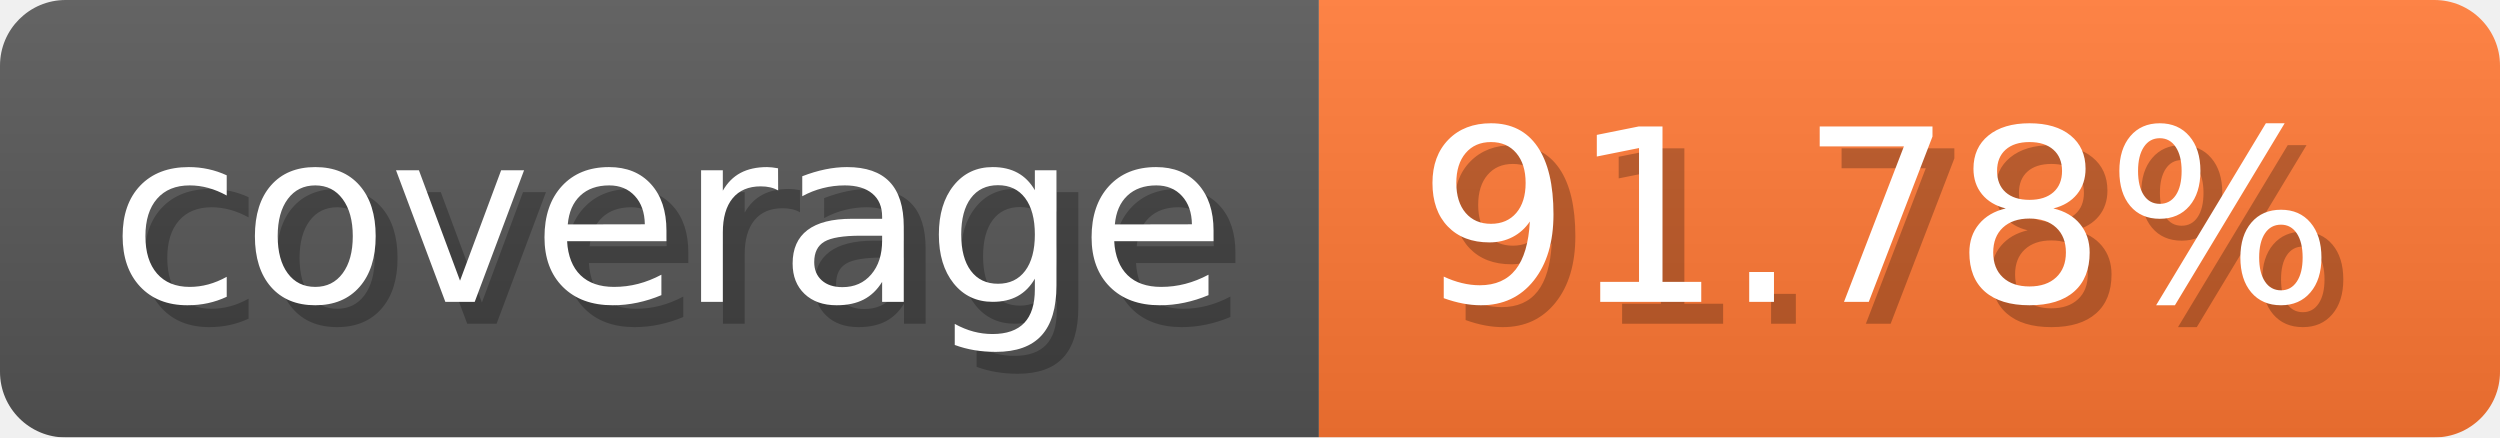
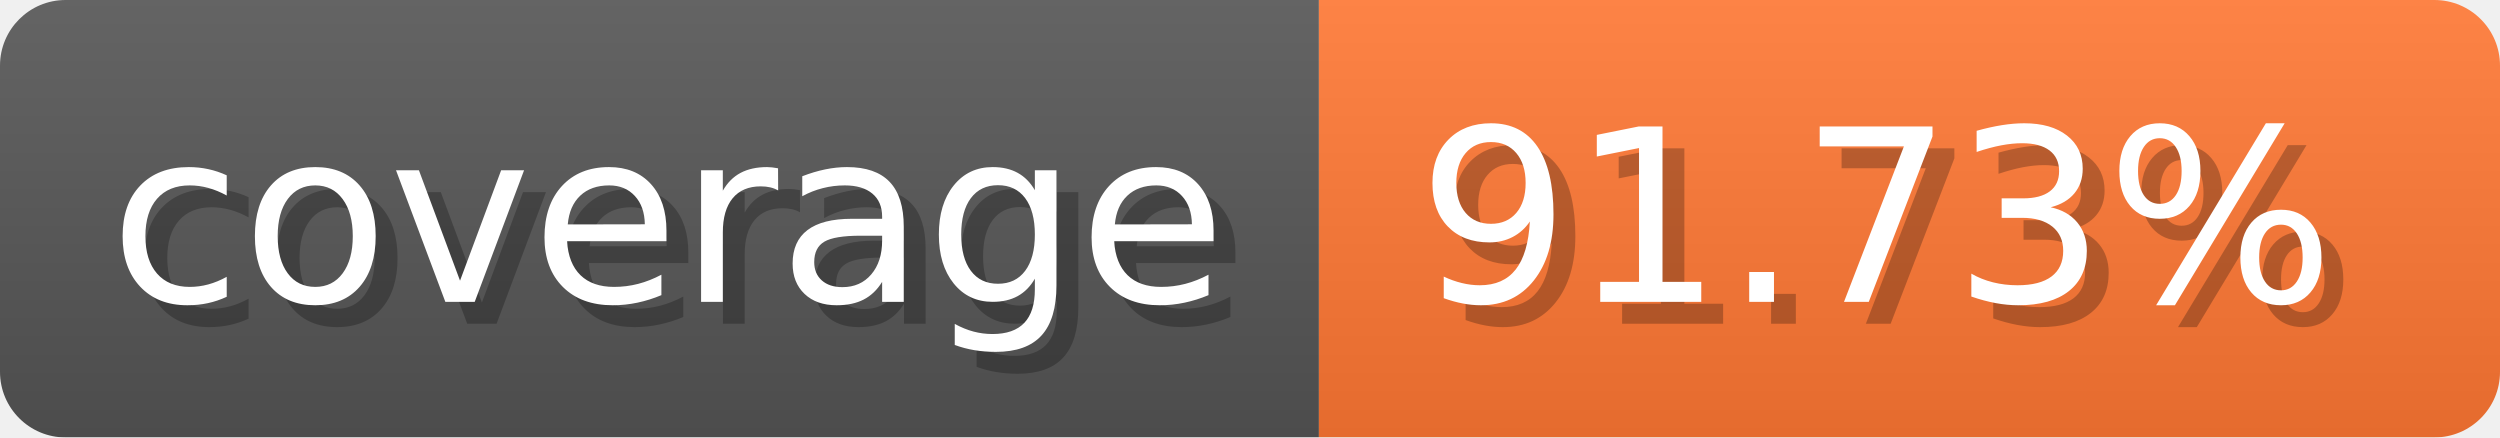
- <svg xmlns="http://www.w3.org/2000/svg" width="114.3" height="20" viewBox="0 0 1143 200" role="img" aria-label="coverage: 91.78%">
-   <linearGradient id="MmIuN" x2="0" y2="100%">
+ <svg xmlns="http://www.w3.org/2000/svg" width="114.3" height="20" viewBox="0 0 1143 200" role="img" aria-label="coverage: 91.73%">
+   <linearGradient id="xWGij" x2="0" y2="100%">
    <stop offset="0" stop-opacity=".1" stop-color="#EEE" />
    <stop offset="1" stop-opacity=".1" />
  </linearGradient>
-   <mask id="jqLqO">
+   <mask id="qjLBp">
    <rect width="1143" height="200" rx="30" fill="#FFF" />
  </mask>
-   <g mask="url(#jqLqO)">
+   <g mask="url(#qjLBp)">
    <rect width="603" height="200" fill="#555" />
    <rect width="540" height="200" fill="#F73" x="603" />
-     <rect width="1143" height="200" fill="url(#MmIuN)" />
+     <rect width="1143" height="200" fill="url(#xWGij)" />
  </g>
  <g aria-hidden="true" text-anchor="start" font-family="Verdana,DejaVu Sans,sans-serif" font-size="110">
    <text x="60" y="148" textLength="503" fill="#000" opacity="0.25">coverage</text>
    <text x="50" y="138" textLength="503" fill="#fff">coverage</text>
-     <text x="658" y="148" textLength="440" fill="#000" opacity="0.25">91.78%</text>
-     <text x="648" y="138" textLength="440" fill="#fff">91.78%</text>
+     <text x="658" y="148" textLength="440" fill="#000" opacity="0.25">91.73%</text>
+     <text x="648" y="138" textLength="440" fill="#fff">91.73%</text>
  </g>
</svg>
